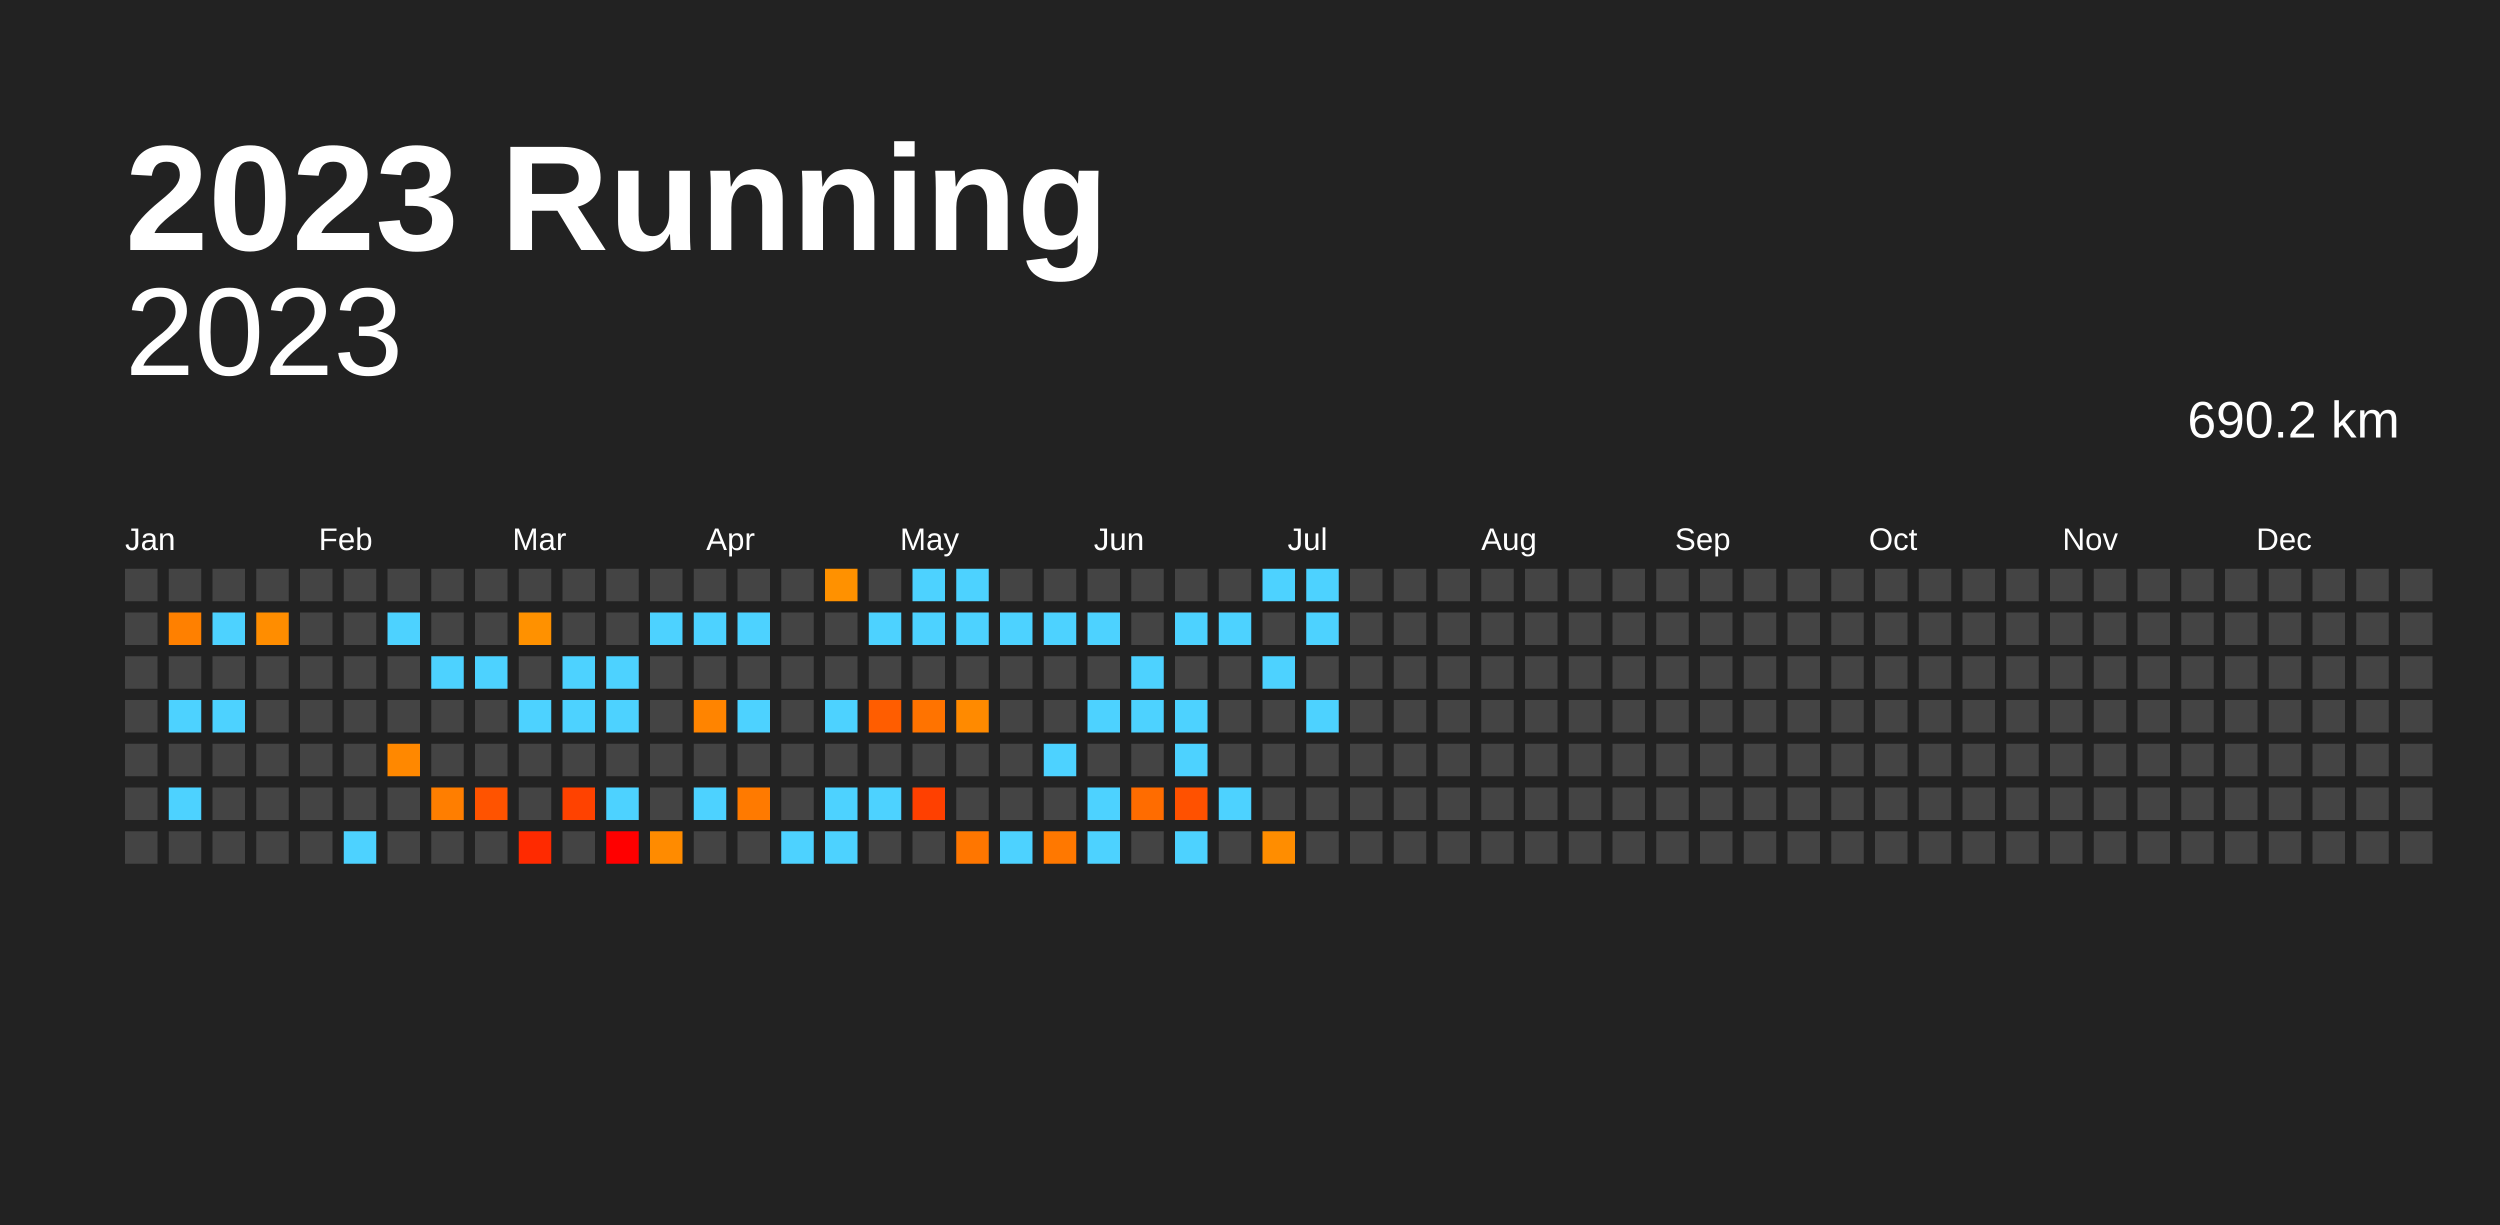
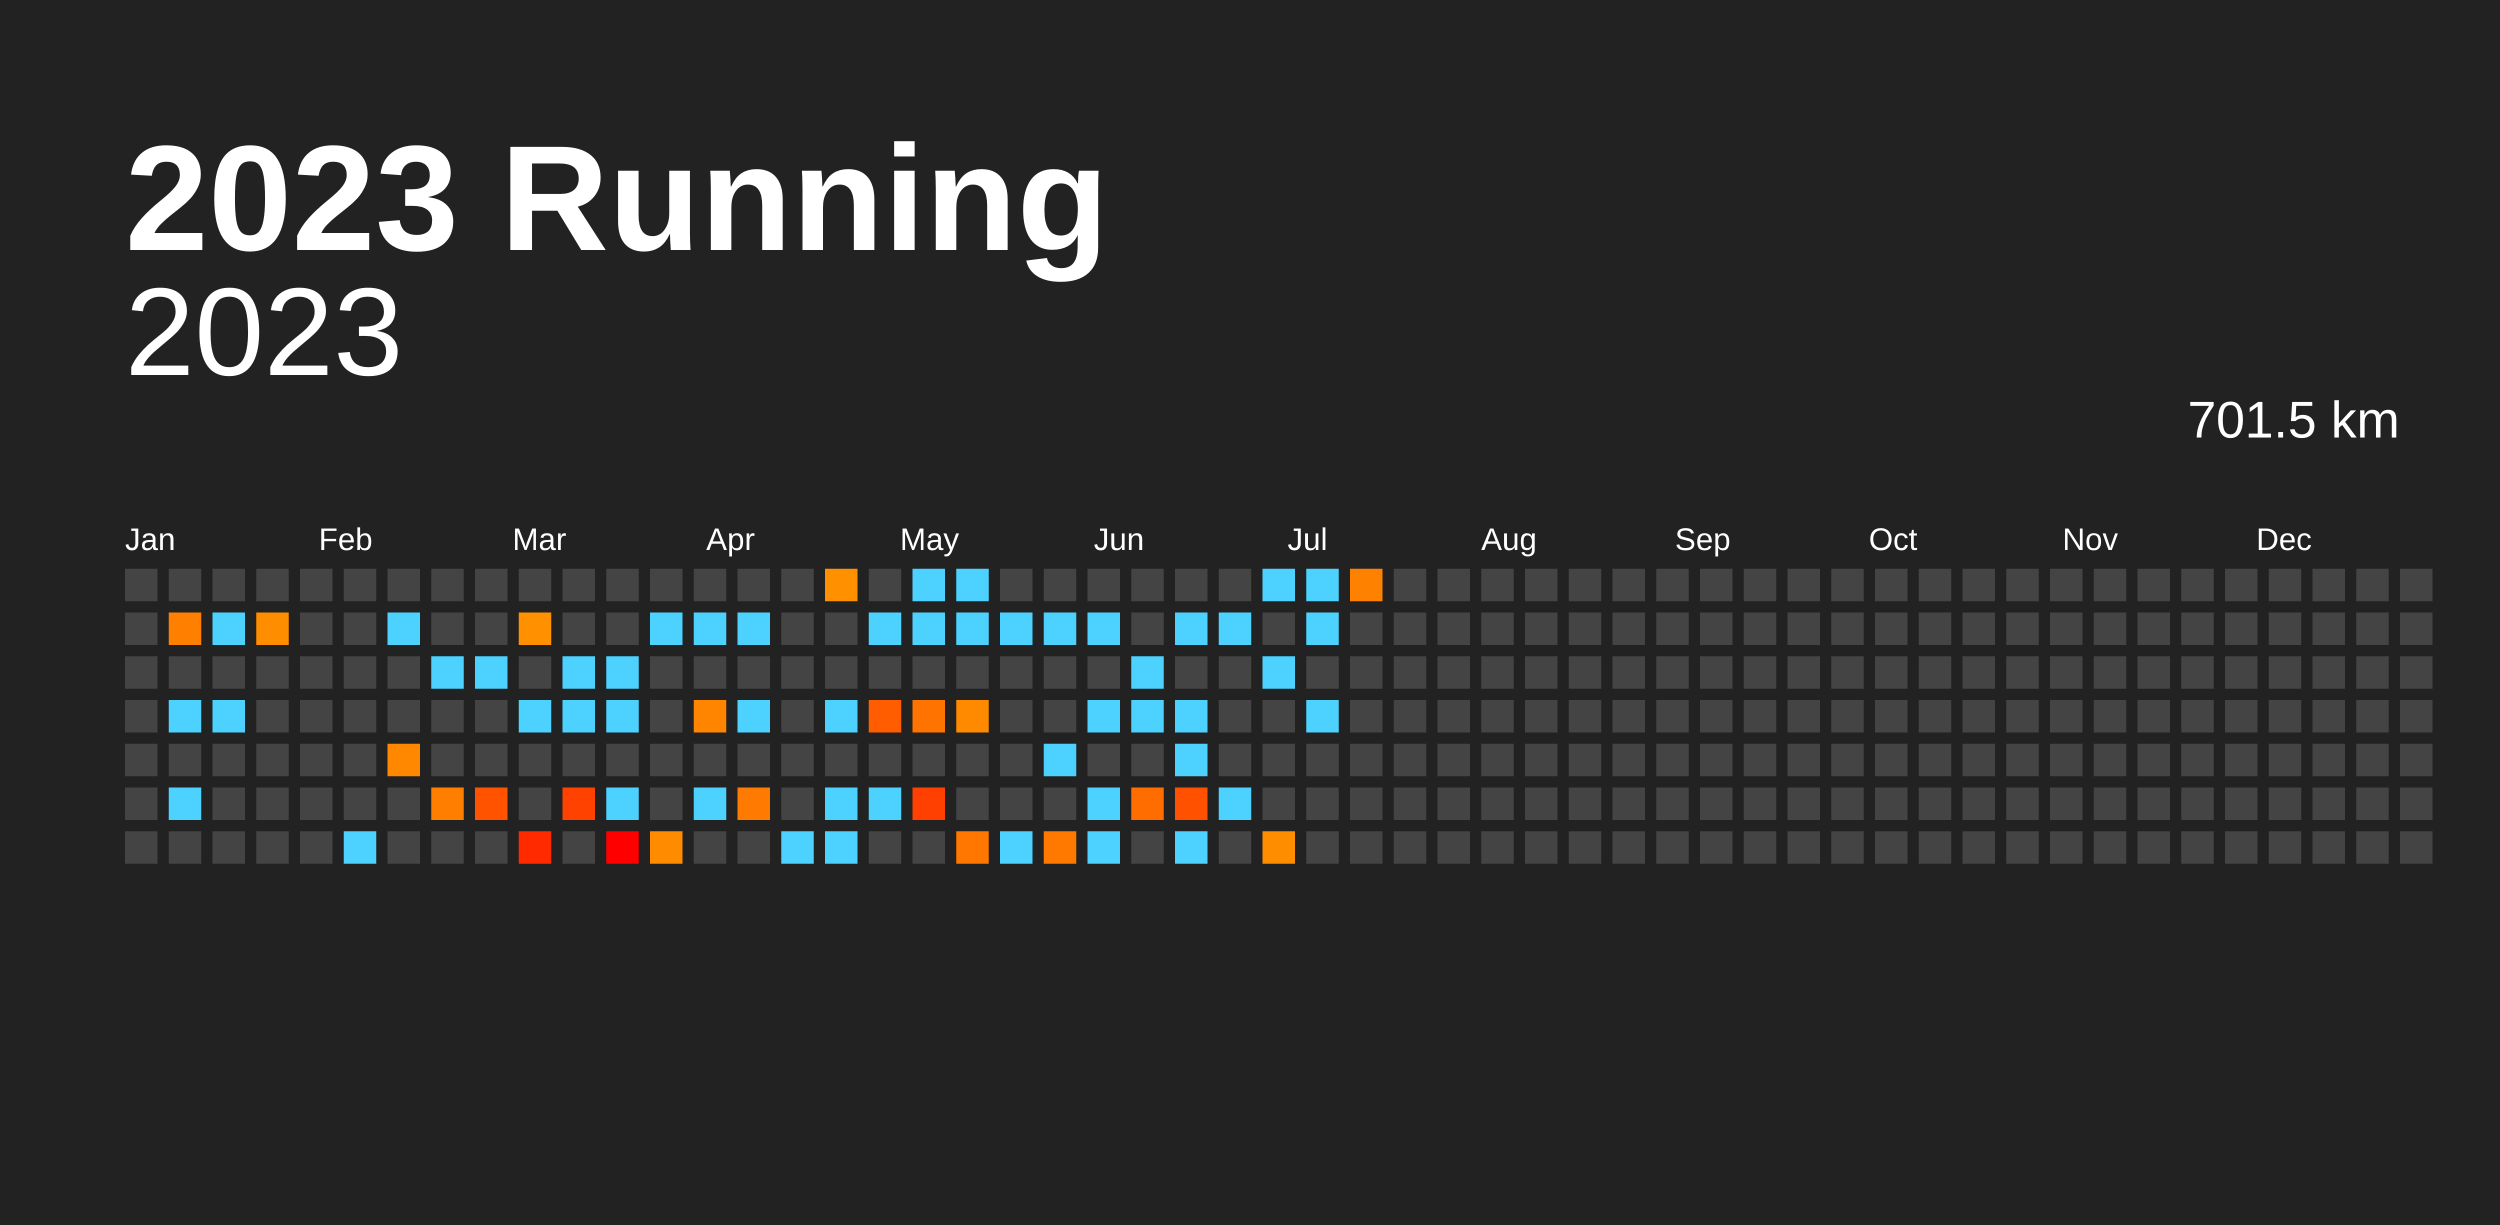
<svg xmlns="http://www.w3.org/2000/svg" baseProfile="full" height="98mm" version="1.1" viewBox="0,0,200,98" width="200mm">
  <defs />
  <rect fill="#222222" height="98" width="200" x="0" y="0" />
  <text fill="#FFFFFF" style="font-size:12px; font-family:Arial; font-weight:bold;" x="10" y="20">2023 Running</text>
  <text alignment-baseline="hanging" fill="#FFFFFF" style="font-size:10.0px; font-family:Arial;" x="10" y="30">2023</text>
-   <text alignment-baseline="hanging" fill="#FFFFFF" style="font-size:4.125px; font-family:Arial;" x="175" y="35">690.2 km</text>
+   <text alignment-baseline="hanging" fill="#FFFFFF" style="font-size:4.125px; font-family:Arial;" x="175" y="35">701.5 km</text>
  <text fill="#FFFFFF" style="font-size:2.5px; font-family:Arial" x="10.0" y="44">Jan</text>
  <text fill="#FFFFFF" style="font-size:2.5px; font-family:Arial" x="25.5" y="44">Feb</text>
  <text fill="#FFFFFF" style="font-size:2.5px; font-family:Arial" x="41.0" y="44">Mar</text>
  <text fill="#FFFFFF" style="font-size:2.5px; font-family:Arial" x="56.5" y="44">Apr</text>
  <text fill="#FFFFFF" style="font-size:2.5px; font-family:Arial" x="72.0" y="44">May</text>
  <text fill="#FFFFFF" style="font-size:2.5px; font-family:Arial" x="87.5" y="44">Jun</text>
  <text fill="#FFFFFF" style="font-size:2.5px; font-family:Arial" x="103.0" y="44">Jul</text>
  <text fill="#FFFFFF" style="font-size:2.5px; font-family:Arial" x="118.5" y="44">Aug</text>
  <text fill="#FFFFFF" style="font-size:2.5px; font-family:Arial" x="134.0" y="44">Sep</text>
  <text fill="#FFFFFF" style="font-size:2.5px; font-family:Arial" x="149.5" y="44">Oct</text>
  <text fill="#FFFFFF" style="font-size:2.5px; font-family:Arial" x="165.0" y="44">Nov</text>
  <text fill="#FFFFFF" style="font-size:2.5px; font-family:Arial" x="180.5" y="44">Dec</text>
  <rect fill="#444444" height="2.6" width="2.6" x="10.0" y="45.5" />
  <rect fill="#444444" height="2.6" width="2.6" x="10.0" y="49.0" />
  <rect fill="#444444" height="2.6" width="2.6" x="10.0" y="52.5" />
  <rect fill="#444444" height="2.6" width="2.6" x="10.0" y="56.0" />
  <rect fill="#444444" height="2.6" width="2.6" x="10.0" y="59.5" />
  <rect fill="#444444" height="2.6" width="2.6" x="10.0" y="63.0" />
  <rect fill="#444444" height="2.6" width="2.6" x="10.0" y="66.5" />
  <rect fill="#444444" height="2.6" width="2.6" x="13.5" y="45.5" />
  <rect fill="#ff8000" height="2.6" width="2.6" x="13.5" y="49.0" />
  <rect fill="#444444" height="2.6" width="2.6" x="13.5" y="52.5" />
  <rect fill="#4dd2ff" height="2.6" width="2.6" x="13.5" y="56.0" />
  <rect fill="#444444" height="2.6" width="2.6" x="13.5" y="59.5" />
  <rect fill="#4dd2ff" height="2.6" width="2.6" x="13.5" y="63.0" />
  <rect fill="#444444" height="2.6" width="2.6" x="13.5" y="66.5" />
  <rect fill="#444444" height="2.6" width="2.6" x="17.0" y="45.5" />
  <rect fill="#4dd2ff" height="2.6" width="2.6" x="17.0" y="49.0" />
  <rect fill="#444444" height="2.6" width="2.6" x="17.0" y="52.5" />
  <rect fill="#4dd2ff" height="2.6" width="2.6" x="17.0" y="56.0" />
  <rect fill="#444444" height="2.6" width="2.6" x="17.0" y="59.5" />
  <rect fill="#444444" height="2.6" width="2.6" x="17.0" y="63.0" />
  <rect fill="#444444" height="2.6" width="2.6" x="17.0" y="66.5" />
  <rect fill="#444444" height="2.6" width="2.6" x="20.5" y="45.5" />
  <rect fill="#ff8d00" height="2.6" width="2.6" x="20.5" y="49.0" />
  <rect fill="#444444" height="2.6" width="2.6" x="20.5" y="52.5" />
  <rect fill="#444444" height="2.6" width="2.6" x="20.5" y="56.0" />
  <rect fill="#444444" height="2.6" width="2.6" x="20.5" y="59.5" />
  <rect fill="#444444" height="2.6" width="2.6" x="20.5" y="63.0" />
  <rect fill="#444444" height="2.6" width="2.6" x="20.5" y="66.5" />
  <rect fill="#444444" height="2.6" width="2.6" x="24.0" y="45.5" />
  <rect fill="#444444" height="2.6" width="2.6" x="24.0" y="49.0" />
  <rect fill="#444444" height="2.6" width="2.6" x="24.0" y="52.5" />
  <rect fill="#444444" height="2.6" width="2.6" x="24.0" y="56.0" />
  <rect fill="#444444" height="2.6" width="2.6" x="24.0" y="59.5" />
  <rect fill="#444444" height="2.6" width="2.6" x="24.0" y="63.0" />
  <rect fill="#444444" height="2.6" width="2.6" x="24.0" y="66.5" />
  <rect fill="#444444" height="2.6" width="2.6" x="27.5" y="45.5" />
  <rect fill="#444444" height="2.6" width="2.6" x="27.5" y="49.0" />
  <rect fill="#444444" height="2.6" width="2.6" x="27.5" y="52.5" />
  <rect fill="#444444" height="2.6" width="2.6" x="27.5" y="56.0" />
  <rect fill="#444444" height="2.6" width="2.6" x="27.5" y="59.5" />
  <rect fill="#444444" height="2.6" width="2.6" x="27.5" y="63.0" />
  <rect fill="#4dd2ff" height="2.6" width="2.6" x="27.5" y="66.5" />
  <rect fill="#444444" height="2.6" width="2.6" x="31.0" y="45.5" />
  <rect fill="#4dd2ff" height="2.6" width="2.6" x="31.0" y="49.0" />
  <rect fill="#444444" height="2.6" width="2.6" x="31.0" y="52.5" />
  <rect fill="#444444" height="2.6" width="2.6" x="31.0" y="56.0" />
  <rect fill="#ff8800" height="2.6" width="2.6" x="31.0" y="59.5" />
  <rect fill="#444444" height="2.6" width="2.6" x="31.0" y="63.0" />
  <rect fill="#444444" height="2.6" width="2.6" x="31.0" y="66.5" />
  <rect fill="#444444" height="2.6" width="2.6" x="34.5" y="45.5" />
  <rect fill="#444444" height="2.6" width="2.6" x="34.5" y="49.0" />
  <rect fill="#4dd2ff" height="2.6" width="2.6" x="34.5" y="52.5" />
  <rect fill="#444444" height="2.6" width="2.6" x="34.5" y="56.0" />
  <rect fill="#444444" height="2.6" width="2.6" x="34.5" y="59.5" />
  <rect fill="#ff7e00" height="2.6" width="2.6" x="34.5" y="63.0" />
  <rect fill="#444444" height="2.6" width="2.6" x="34.5" y="66.5" />
  <rect fill="#444444" height="2.6" width="2.6" x="38.0" y="45.5" />
  <rect fill="#444444" height="2.6" width="2.6" x="38.0" y="49.0" />
  <rect fill="#4dd2ff" height="2.6" width="2.6" x="38.0" y="52.5" />
  <rect fill="#444444" height="2.6" width="2.6" x="38.0" y="56.0" />
  <rect fill="#444444" height="2.6" width="2.6" x="38.0" y="59.5" />
  <rect fill="#ff5300" height="2.6" width="2.6" x="38.0" y="63.0" />
  <rect fill="#444444" height="2.6" width="2.6" x="38.0" y="66.5" />
  <rect fill="#444444" height="2.6" width="2.6" x="41.5" y="45.5" />
  <rect fill="#ff9100" height="2.6" width="2.6" x="41.5" y="49.0" />
  <rect fill="#444444" height="2.6" width="2.6" x="41.5" y="52.5" />
  <rect fill="#4dd2ff" height="2.6" width="2.6" x="41.5" y="56.0" />
  <rect fill="#444444" height="2.6" width="2.6" x="41.5" y="59.5" />
  <rect fill="#444444" height="2.6" width="2.6" x="41.5" y="63.0" />
  <rect fill="#ff2a00" height="2.6" width="2.6" x="41.5" y="66.5" />
  <rect fill="#444444" height="2.6" width="2.6" x="45.0" y="45.5" />
  <rect fill="#444444" height="2.6" width="2.6" x="45.0" y="49.0" />
  <rect fill="#4dd2ff" height="2.6" width="2.6" x="45.0" y="52.5" />
  <rect fill="#4dd2ff" height="2.6" width="2.6" x="45.0" y="56.0" />
  <rect fill="#444444" height="2.6" width="2.6" x="45.0" y="59.5" />
  <rect fill="#ff4200" height="2.6" width="2.6" x="45.0" y="63.0" />
  <rect fill="#444444" height="2.6" width="2.6" x="45.0" y="66.5" />
  <rect fill="#444444" height="2.6" width="2.6" x="48.5" y="45.5" />
  <rect fill="#444444" height="2.6" width="2.6" x="48.5" y="49.0" />
  <rect fill="#4dd2ff" height="2.6" width="2.6" x="48.5" y="52.5" />
  <rect fill="#4dd2ff" height="2.6" width="2.6" x="48.5" y="56.0" />
  <rect fill="#444444" height="2.6" width="2.6" x="48.5" y="59.5" />
  <rect fill="#4dd2ff" height="2.6" width="2.6" x="48.5" y="63.0" />
  <rect fill="red" height="2.6" width="2.6" x="48.5" y="66.5" />
  <rect fill="#444444" height="2.6" width="2.6" x="52.0" y="45.5" />
  <rect fill="#4dd2ff" height="2.6" width="2.6" x="52.0" y="49.0" />
  <rect fill="#444444" height="2.6" width="2.6" x="52.0" y="52.5" />
  <rect fill="#444444" height="2.6" width="2.6" x="52.0" y="56.0" />
  <rect fill="#444444" height="2.6" width="2.6" x="52.0" y="59.5" />
  <rect fill="#444444" height="2.6" width="2.6" x="52.0" y="63.0" />
  <rect fill="#ff8b00" height="2.6" width="2.6" x="52.0" y="66.5" />
  <rect fill="#444444" height="2.6" width="2.6" x="55.5" y="45.5" />
  <rect fill="#4dd2ff" height="2.6" width="2.6" x="55.5" y="49.0" />
  <rect fill="#444444" height="2.6" width="2.6" x="55.5" y="52.5" />
  <rect fill="#ff8400" height="2.6" width="2.6" x="55.5" y="56.0" />
  <rect fill="#444444" height="2.6" width="2.6" x="55.5" y="59.5" />
  <rect fill="#4dd2ff" height="2.6" width="2.6" x="55.5" y="63.0" />
  <rect fill="#444444" height="2.6" width="2.6" x="55.5" y="66.5" />
  <rect fill="#444444" height="2.6" width="2.6" x="59.0" y="45.5" />
  <rect fill="#4dd2ff" height="2.6" width="2.6" x="59.0" y="49.0" />
  <rect fill="#444444" height="2.6" width="2.6" x="59.0" y="52.5" />
  <rect fill="#4dd2ff" height="2.6" width="2.6" x="59.0" y="56.0" />
  <rect fill="#444444" height="2.6" width="2.6" x="59.0" y="59.5" />
  <rect fill="#ff7a00" height="2.6" width="2.6" x="59.0" y="63.0" />
  <rect fill="#444444" height="2.6" width="2.6" x="59.0" y="66.5" />
  <rect fill="#444444" height="2.6" width="2.6" x="62.5" y="45.5" />
  <rect fill="#444444" height="2.6" width="2.6" x="62.5" y="49.0" />
  <rect fill="#444444" height="2.6" width="2.6" x="62.5" y="52.5" />
  <rect fill="#444444" height="2.6" width="2.6" x="62.5" y="56.0" />
  <rect fill="#444444" height="2.6" width="2.6" x="62.5" y="59.5" />
  <rect fill="#444444" height="2.6" width="2.6" x="62.5" y="63.0" />
  <rect fill="#4dd2ff" height="2.6" width="2.6" x="62.5" y="66.5" />
  <rect fill="#ff9100" height="2.6" width="2.6" x="66.0" y="45.5" />
  <rect fill="#444444" height="2.6" width="2.6" x="66.0" y="49.0" />
  <rect fill="#444444" height="2.6" width="2.6" x="66.0" y="52.5" />
  <rect fill="#4dd2ff" height="2.6" width="2.6" x="66.0" y="56.0" />
  <rect fill="#444444" height="2.6" width="2.6" x="66.0" y="59.5" />
  <rect fill="#4dd2ff" height="2.6" width="2.6" x="66.0" y="63.0" />
  <rect fill="#4dd2ff" height="2.6" width="2.6" x="66.0" y="66.5" />
  <rect fill="#444444" height="2.6" width="2.6" x="69.5" y="45.5" />
  <rect fill="#4dd2ff" height="2.6" width="2.6" x="69.5" y="49.0" />
  <rect fill="#444444" height="2.6" width="2.6" x="69.5" y="52.5" />
  <rect fill="#ff5d00" height="2.6" width="2.6" x="69.5" y="56.0" />
  <rect fill="#444444" height="2.6" width="2.6" x="69.5" y="59.5" />
  <rect fill="#4dd2ff" height="2.6" width="2.6" x="69.5" y="63.0" />
  <rect fill="#444444" height="2.6" width="2.6" x="69.5" y="66.5" />
  <rect fill="#4dd2ff" height="2.6" width="2.6" x="73.0" y="45.5" />
  <rect fill="#4dd2ff" height="2.6" width="2.6" x="73.0" y="49.0" />
  <rect fill="#444444" height="2.6" width="2.6" x="73.0" y="52.5" />
  <rect fill="#ff7300" height="2.6" width="2.6" x="73.0" y="56.0" />
  <rect fill="#444444" height="2.6" width="2.6" x="73.0" y="59.5" />
  <rect fill="#ff4000" height="2.6" width="2.6" x="73.0" y="63.0" />
  <rect fill="#444444" height="2.6" width="2.6" x="73.0" y="66.5" />
  <rect fill="#4dd2ff" height="2.6" width="2.6" x="76.5" y="45.5" />
  <rect fill="#4dd2ff" height="2.6" width="2.6" x="76.5" y="49.0" />
  <rect fill="#444444" height="2.6" width="2.6" x="76.5" y="52.5" />
  <rect fill="#ff8a00" height="2.6" width="2.6" x="76.5" y="56.0" />
  <rect fill="#444444" height="2.6" width="2.6" x="76.5" y="59.5" />
  <rect fill="#444444" height="2.6" width="2.6" x="76.5" y="63.0" />
  <rect fill="#ff7600" height="2.6" width="2.6" x="76.5" y="66.5" />
  <rect fill="#444444" height="2.6" width="2.6" x="80.0" y="45.5" />
  <rect fill="#4dd2ff" height="2.6" width="2.6" x="80.0" y="49.0" />
  <rect fill="#444444" height="2.6" width="2.6" x="80.0" y="52.5" />
  <rect fill="#444444" height="2.6" width="2.6" x="80.0" y="56.0" />
  <rect fill="#444444" height="2.6" width="2.6" x="80.0" y="59.5" />
  <rect fill="#444444" height="2.6" width="2.6" x="80.0" y="63.0" />
  <rect fill="#4dd2ff" height="2.6" width="2.6" x="80.0" y="66.5" />
  <rect fill="#444444" height="2.6" width="2.6" x="83.5" y="45.5" />
  <rect fill="#4dd2ff" height="2.6" width="2.6" x="83.5" y="49.0" />
  <rect fill="#444444" height="2.6" width="2.6" x="83.5" y="52.5" />
  <rect fill="#444444" height="2.6" width="2.6" x="83.5" y="56.0" />
  <rect fill="#4dd2ff" height="2.6" width="2.6" x="83.5" y="59.5" />
  <rect fill="#444444" height="2.6" width="2.6" x="83.5" y="63.0" />
  <rect fill="#ff7800" height="2.6" width="2.6" x="83.5" y="66.5" />
  <rect fill="#444444" height="2.6" width="2.6" x="87.0" y="45.5" />
  <rect fill="#4dd2ff" height="2.6" width="2.6" x="87.0" y="49.0" />
  <rect fill="#444444" height="2.6" width="2.6" x="87.0" y="52.5" />
  <rect fill="#4dd2ff" height="2.6" width="2.6" x="87.0" y="56.0" />
  <rect fill="#444444" height="2.6" width="2.6" x="87.0" y="59.5" />
  <rect fill="#4dd2ff" height="2.6" width="2.6" x="87.0" y="63.0" />
  <rect fill="#4dd2ff" height="2.6" width="2.6" x="87.0" y="66.5" />
  <rect fill="#444444" height="2.6" width="2.6" x="90.5" y="45.5" />
  <rect fill="#444444" height="2.6" width="2.6" x="90.5" y="49.0" />
  <rect fill="#4dd2ff" height="2.6" width="2.6" x="90.5" y="52.5" />
  <rect fill="#4dd2ff" height="2.6" width="2.6" x="90.5" y="56.0" />
  <rect fill="#444444" height="2.6" width="2.6" x="90.5" y="59.5" />
  <rect fill="#ff6c00" height="2.6" width="2.6" x="90.5" y="63.0" />
  <rect fill="#444444" height="2.6" width="2.6" x="90.5" y="66.5" />
  <rect fill="#444444" height="2.6" width="2.6" x="94.0" y="45.5" />
  <rect fill="#4dd2ff" height="2.6" width="2.6" x="94.0" y="49.0" />
  <rect fill="#444444" height="2.6" width="2.6" x="94.0" y="52.5" />
  <rect fill="#4dd2ff" height="2.6" width="2.6" x="94.0" y="56.0" />
  <rect fill="#4dd2ff" height="2.6" width="2.6" x="94.0" y="59.5" />
  <rect fill="#ff5100" height="2.6" width="2.6" x="94.0" y="63.0" />
  <rect fill="#4dd2ff" height="2.6" width="2.6" x="94.0" y="66.5" />
  <rect fill="#444444" height="2.6" width="2.6" x="97.5" y="45.5" />
  <rect fill="#4dd2ff" height="2.6" width="2.6" x="97.5" y="49.0" />
  <rect fill="#444444" height="2.6" width="2.6" x="97.5" y="52.5" />
  <rect fill="#444444" height="2.6" width="2.6" x="97.5" y="56.0" />
  <rect fill="#444444" height="2.6" width="2.6" x="97.5" y="59.5" />
  <rect fill="#4dd2ff" height="2.6" width="2.6" x="97.5" y="63.0" />
  <rect fill="#444444" height="2.6" width="2.6" x="97.5" y="66.5" />
  <rect fill="#4dd2ff" height="2.6" width="2.6" x="101.0" y="45.5" />
  <rect fill="#444444" height="2.6" width="2.6" x="101.0" y="49.0" />
  <rect fill="#4dd2ff" height="2.6" width="2.6" x="101.0" y="52.5" />
  <rect fill="#444444" height="2.6" width="2.6" x="101.0" y="56.0" />
  <rect fill="#444444" height="2.6" width="2.6" x="101.0" y="59.5" />
  <rect fill="#444444" height="2.6" width="2.6" x="101.0" y="63.0" />
  <rect fill="#ff8d00" height="2.6" width="2.6" x="101.0" y="66.5" />
  <rect fill="#4dd2ff" height="2.6" width="2.6" x="104.5" y="45.5" />
  <rect fill="#4dd2ff" height="2.6" width="2.6" x="104.5" y="49.0" />
  <rect fill="#444444" height="2.6" width="2.6" x="104.5" y="52.5" />
  <rect fill="#4dd2ff" height="2.6" width="2.6" x="104.5" y="56.0" />
  <rect fill="#444444" height="2.6" width="2.6" x="104.5" y="59.5" />
  <rect fill="#444444" height="2.6" width="2.6" x="104.5" y="63.0" />
  <rect fill="#444444" height="2.6" width="2.6" x="104.5" y="66.5" />
-   <rect fill="#444444" height="2.6" width="2.6" x="108.0" y="45.5" />
+   <rect fill="#ff8100" height="2.6" width="2.6" x="108.0" y="45.5" />
  <rect fill="#444444" height="2.6" width="2.6" x="108.0" y="49.0" />
  <rect fill="#444444" height="2.6" width="2.6" x="108.0" y="52.5" />
  <rect fill="#444444" height="2.6" width="2.6" x="108.0" y="56.0" />
  <rect fill="#444444" height="2.6" width="2.6" x="108.0" y="59.5" />
  <rect fill="#444444" height="2.6" width="2.6" x="108.0" y="63.0" />
  <rect fill="#444444" height="2.6" width="2.6" x="108.0" y="66.5" />
  <rect fill="#444444" height="2.6" width="2.6" x="111.5" y="45.5" />
  <rect fill="#444444" height="2.6" width="2.6" x="111.5" y="49.0" />
  <rect fill="#444444" height="2.6" width="2.6" x="111.5" y="52.5" />
  <rect fill="#444444" height="2.6" width="2.6" x="111.5" y="56.0" />
  <rect fill="#444444" height="2.6" width="2.6" x="111.5" y="59.5" />
  <rect fill="#444444" height="2.6" width="2.6" x="111.5" y="63.0" />
  <rect fill="#444444" height="2.6" width="2.6" x="111.5" y="66.5" />
  <rect fill="#444444" height="2.6" width="2.6" x="115.0" y="45.5" />
  <rect fill="#444444" height="2.6" width="2.6" x="115.0" y="49.0" />
  <rect fill="#444444" height="2.6" width="2.6" x="115.0" y="52.5" />
  <rect fill="#444444" height="2.6" width="2.6" x="115.0" y="56.0" />
  <rect fill="#444444" height="2.6" width="2.6" x="115.0" y="59.5" />
  <rect fill="#444444" height="2.6" width="2.6" x="115.0" y="63.0" />
  <rect fill="#444444" height="2.6" width="2.6" x="115.0" y="66.5" />
  <rect fill="#444444" height="2.6" width="2.6" x="118.5" y="45.5" />
  <rect fill="#444444" height="2.6" width="2.6" x="118.5" y="49.0" />
  <rect fill="#444444" height="2.6" width="2.6" x="118.5" y="52.5" />
  <rect fill="#444444" height="2.6" width="2.6" x="118.5" y="56.0" />
  <rect fill="#444444" height="2.6" width="2.6" x="118.5" y="59.5" />
  <rect fill="#444444" height="2.6" width="2.6" x="118.5" y="63.0" />
  <rect fill="#444444" height="2.6" width="2.6" x="118.5" y="66.5" />
  <rect fill="#444444" height="2.6" width="2.6" x="122.0" y="45.5" />
  <rect fill="#444444" height="2.6" width="2.6" x="122.0" y="49.0" />
  <rect fill="#444444" height="2.6" width="2.6" x="122.0" y="52.5" />
  <rect fill="#444444" height="2.6" width="2.6" x="122.0" y="56.0" />
  <rect fill="#444444" height="2.6" width="2.6" x="122.0" y="59.5" />
  <rect fill="#444444" height="2.6" width="2.6" x="122.0" y="63.0" />
  <rect fill="#444444" height="2.6" width="2.6" x="122.0" y="66.5" />
  <rect fill="#444444" height="2.6" width="2.6" x="125.5" y="45.5" />
  <rect fill="#444444" height="2.6" width="2.6" x="125.5" y="49.0" />
  <rect fill="#444444" height="2.6" width="2.6" x="125.5" y="52.5" />
  <rect fill="#444444" height="2.6" width="2.6" x="125.5" y="56.0" />
  <rect fill="#444444" height="2.6" width="2.6" x="125.5" y="59.5" />
  <rect fill="#444444" height="2.6" width="2.6" x="125.5" y="63.0" />
  <rect fill="#444444" height="2.6" width="2.6" x="125.5" y="66.5" />
  <rect fill="#444444" height="2.6" width="2.6" x="129.0" y="45.5" />
  <rect fill="#444444" height="2.6" width="2.6" x="129.0" y="49.0" />
  <rect fill="#444444" height="2.6" width="2.6" x="129.0" y="52.5" />
  <rect fill="#444444" height="2.6" width="2.6" x="129.0" y="56.0" />
  <rect fill="#444444" height="2.6" width="2.6" x="129.0" y="59.5" />
  <rect fill="#444444" height="2.6" width="2.6" x="129.0" y="63.0" />
  <rect fill="#444444" height="2.6" width="2.6" x="129.0" y="66.5" />
  <rect fill="#444444" height="2.6" width="2.6" x="132.5" y="45.5" />
  <rect fill="#444444" height="2.6" width="2.6" x="132.5" y="49.0" />
  <rect fill="#444444" height="2.6" width="2.6" x="132.5" y="52.5" />
  <rect fill="#444444" height="2.6" width="2.6" x="132.5" y="56.0" />
  <rect fill="#444444" height="2.6" width="2.6" x="132.5" y="59.5" />
  <rect fill="#444444" height="2.6" width="2.6" x="132.5" y="63.0" />
  <rect fill="#444444" height="2.6" width="2.6" x="132.5" y="66.5" />
  <rect fill="#444444" height="2.6" width="2.6" x="136.0" y="45.5" />
  <rect fill="#444444" height="2.6" width="2.6" x="136.0" y="49.0" />
  <rect fill="#444444" height="2.6" width="2.6" x="136.0" y="52.5" />
  <rect fill="#444444" height="2.6" width="2.6" x="136.0" y="56.0" />
  <rect fill="#444444" height="2.6" width="2.6" x="136.0" y="59.5" />
  <rect fill="#444444" height="2.6" width="2.6" x="136.0" y="63.0" />
  <rect fill="#444444" height="2.6" width="2.6" x="136.0" y="66.5" />
  <rect fill="#444444" height="2.6" width="2.6" x="139.5" y="45.5" />
  <rect fill="#444444" height="2.6" width="2.6" x="139.5" y="49.0" />
  <rect fill="#444444" height="2.6" width="2.6" x="139.5" y="52.5" />
  <rect fill="#444444" height="2.6" width="2.6" x="139.5" y="56.0" />
  <rect fill="#444444" height="2.6" width="2.6" x="139.5" y="59.5" />
  <rect fill="#444444" height="2.6" width="2.6" x="139.5" y="63.0" />
  <rect fill="#444444" height="2.6" width="2.6" x="139.5" y="66.5" />
  <rect fill="#444444" height="2.6" width="2.6" x="143.0" y="45.5" />
  <rect fill="#444444" height="2.6" width="2.6" x="143.0" y="49.0" />
  <rect fill="#444444" height="2.6" width="2.6" x="143.0" y="52.5" />
  <rect fill="#444444" height="2.6" width="2.6" x="143.0" y="56.0" />
  <rect fill="#444444" height="2.6" width="2.6" x="143.0" y="59.5" />
  <rect fill="#444444" height="2.6" width="2.6" x="143.0" y="63.0" />
  <rect fill="#444444" height="2.6" width="2.6" x="143.0" y="66.5" />
  <rect fill="#444444" height="2.6" width="2.6" x="146.5" y="45.5" />
  <rect fill="#444444" height="2.6" width="2.6" x="146.5" y="49.0" />
  <rect fill="#444444" height="2.6" width="2.6" x="146.5" y="52.5" />
  <rect fill="#444444" height="2.6" width="2.6" x="146.5" y="56.0" />
  <rect fill="#444444" height="2.6" width="2.6" x="146.5" y="59.5" />
  <rect fill="#444444" height="2.6" width="2.6" x="146.5" y="63.0" />
  <rect fill="#444444" height="2.6" width="2.6" x="146.5" y="66.5" />
  <rect fill="#444444" height="2.6" width="2.6" x="150.0" y="45.5" />
  <rect fill="#444444" height="2.6" width="2.6" x="150.0" y="49.0" />
  <rect fill="#444444" height="2.6" width="2.6" x="150.0" y="52.5" />
  <rect fill="#444444" height="2.6" width="2.6" x="150.0" y="56.0" />
  <rect fill="#444444" height="2.6" width="2.6" x="150.0" y="59.5" />
  <rect fill="#444444" height="2.6" width="2.6" x="150.0" y="63.0" />
  <rect fill="#444444" height="2.6" width="2.6" x="150.0" y="66.5" />
  <rect fill="#444444" height="2.6" width="2.6" x="153.5" y="45.5" />
  <rect fill="#444444" height="2.6" width="2.6" x="153.5" y="49.0" />
  <rect fill="#444444" height="2.6" width="2.6" x="153.5" y="52.5" />
  <rect fill="#444444" height="2.6" width="2.6" x="153.5" y="56.0" />
  <rect fill="#444444" height="2.6" width="2.6" x="153.5" y="59.5" />
  <rect fill="#444444" height="2.6" width="2.6" x="153.5" y="63.0" />
  <rect fill="#444444" height="2.6" width="2.6" x="153.5" y="66.5" />
  <rect fill="#444444" height="2.6" width="2.6" x="157.0" y="45.5" />
  <rect fill="#444444" height="2.6" width="2.6" x="157.0" y="49.0" />
  <rect fill="#444444" height="2.6" width="2.6" x="157.0" y="52.5" />
  <rect fill="#444444" height="2.6" width="2.6" x="157.0" y="56.0" />
  <rect fill="#444444" height="2.6" width="2.6" x="157.0" y="59.5" />
  <rect fill="#444444" height="2.6" width="2.6" x="157.0" y="63.0" />
  <rect fill="#444444" height="2.6" width="2.6" x="157.0" y="66.5" />
  <rect fill="#444444" height="2.6" width="2.6" x="160.5" y="45.5" />
  <rect fill="#444444" height="2.6" width="2.6" x="160.5" y="49.0" />
  <rect fill="#444444" height="2.6" width="2.6" x="160.5" y="52.5" />
  <rect fill="#444444" height="2.6" width="2.6" x="160.5" y="56.0" />
  <rect fill="#444444" height="2.6" width="2.6" x="160.5" y="59.5" />
  <rect fill="#444444" height="2.6" width="2.6" x="160.5" y="63.0" />
  <rect fill="#444444" height="2.6" width="2.6" x="160.5" y="66.5" />
  <rect fill="#444444" height="2.6" width="2.6" x="164.0" y="45.5" />
  <rect fill="#444444" height="2.6" width="2.6" x="164.0" y="49.0" />
  <rect fill="#444444" height="2.6" width="2.6" x="164.0" y="52.5" />
  <rect fill="#444444" height="2.6" width="2.6" x="164.0" y="56.0" />
  <rect fill="#444444" height="2.6" width="2.6" x="164.0" y="59.5" />
  <rect fill="#444444" height="2.6" width="2.6" x="164.0" y="63.0" />
  <rect fill="#444444" height="2.6" width="2.6" x="164.0" y="66.5" />
  <rect fill="#444444" height="2.6" width="2.6" x="167.5" y="45.5" />
  <rect fill="#444444" height="2.6" width="2.6" x="167.5" y="49.0" />
  <rect fill="#444444" height="2.6" width="2.6" x="167.5" y="52.5" />
  <rect fill="#444444" height="2.6" width="2.6" x="167.5" y="56.0" />
  <rect fill="#444444" height="2.6" width="2.6" x="167.5" y="59.5" />
  <rect fill="#444444" height="2.6" width="2.6" x="167.5" y="63.0" />
  <rect fill="#444444" height="2.6" width="2.6" x="167.5" y="66.5" />
  <rect fill="#444444" height="2.6" width="2.6" x="171.0" y="45.5" />
  <rect fill="#444444" height="2.6" width="2.6" x="171.0" y="49.0" />
  <rect fill="#444444" height="2.6" width="2.6" x="171.0" y="52.5" />
  <rect fill="#444444" height="2.6" width="2.6" x="171.0" y="56.0" />
  <rect fill="#444444" height="2.6" width="2.6" x="171.0" y="59.5" />
  <rect fill="#444444" height="2.6" width="2.6" x="171.0" y="63.0" />
  <rect fill="#444444" height="2.6" width="2.6" x="171.0" y="66.5" />
  <rect fill="#444444" height="2.6" width="2.6" x="174.5" y="45.5" />
  <rect fill="#444444" height="2.6" width="2.6" x="174.5" y="49.0" />
  <rect fill="#444444" height="2.6" width="2.6" x="174.5" y="52.5" />
  <rect fill="#444444" height="2.6" width="2.6" x="174.5" y="56.0" />
  <rect fill="#444444" height="2.6" width="2.6" x="174.5" y="59.5" />
  <rect fill="#444444" height="2.6" width="2.6" x="174.5" y="63.0" />
  <rect fill="#444444" height="2.6" width="2.6" x="174.5" y="66.5" />
  <rect fill="#444444" height="2.6" width="2.6" x="178.0" y="45.5" />
  <rect fill="#444444" height="2.6" width="2.6" x="178.0" y="49.0" />
  <rect fill="#444444" height="2.6" width="2.6" x="178.0" y="52.5" />
  <rect fill="#444444" height="2.6" width="2.6" x="178.0" y="56.0" />
  <rect fill="#444444" height="2.6" width="2.6" x="178.0" y="59.5" />
  <rect fill="#444444" height="2.6" width="2.6" x="178.0" y="63.0" />
  <rect fill="#444444" height="2.6" width="2.6" x="178.0" y="66.5" />
  <rect fill="#444444" height="2.6" width="2.6" x="181.5" y="45.5" />
  <rect fill="#444444" height="2.6" width="2.6" x="181.5" y="49.0" />
  <rect fill="#444444" height="2.6" width="2.6" x="181.5" y="52.5" />
  <rect fill="#444444" height="2.6" width="2.6" x="181.5" y="56.0" />
  <rect fill="#444444" height="2.6" width="2.6" x="181.5" y="59.5" />
  <rect fill="#444444" height="2.6" width="2.6" x="181.5" y="63.0" />
  <rect fill="#444444" height="2.6" width="2.6" x="181.5" y="66.5" />
  <rect fill="#444444" height="2.6" width="2.6" x="185.0" y="45.5" />
  <rect fill="#444444" height="2.6" width="2.6" x="185.0" y="49.0" />
  <rect fill="#444444" height="2.6" width="2.6" x="185.0" y="52.5" />
  <rect fill="#444444" height="2.6" width="2.6" x="185.0" y="56.0" />
  <rect fill="#444444" height="2.6" width="2.6" x="185.0" y="59.5" />
  <rect fill="#444444" height="2.6" width="2.6" x="185.0" y="63.0" />
  <rect fill="#444444" height="2.6" width="2.6" x="185.0" y="66.5" />
  <rect fill="#444444" height="2.6" width="2.6" x="188.5" y="45.5" />
  <rect fill="#444444" height="2.6" width="2.6" x="188.5" y="49.0" />
  <rect fill="#444444" height="2.6" width="2.6" x="188.5" y="52.5" />
  <rect fill="#444444" height="2.6" width="2.6" x="188.5" y="56.0" />
  <rect fill="#444444" height="2.6" width="2.6" x="188.5" y="59.5" />
  <rect fill="#444444" height="2.6" width="2.6" x="188.5" y="63.0" />
  <rect fill="#444444" height="2.6" width="2.6" x="188.5" y="66.5" />
  <rect fill="#444444" height="2.6" width="2.6" x="192.0" y="45.5" />
  <rect fill="#444444" height="2.6" width="2.6" x="192.0" y="49.0" />
  <rect fill="#444444" height="2.6" width="2.6" x="192.0" y="52.5" />
  <rect fill="#444444" height="2.6" width="2.6" x="192.0" y="56.0" />
  <rect fill="#444444" height="2.6" width="2.6" x="192.0" y="59.5" />
  <rect fill="#444444" height="2.6" width="2.6" x="192.0" y="63.0" />
  <rect fill="#444444" height="2.6" width="2.6" x="192.0" y="66.5" />
</svg>
